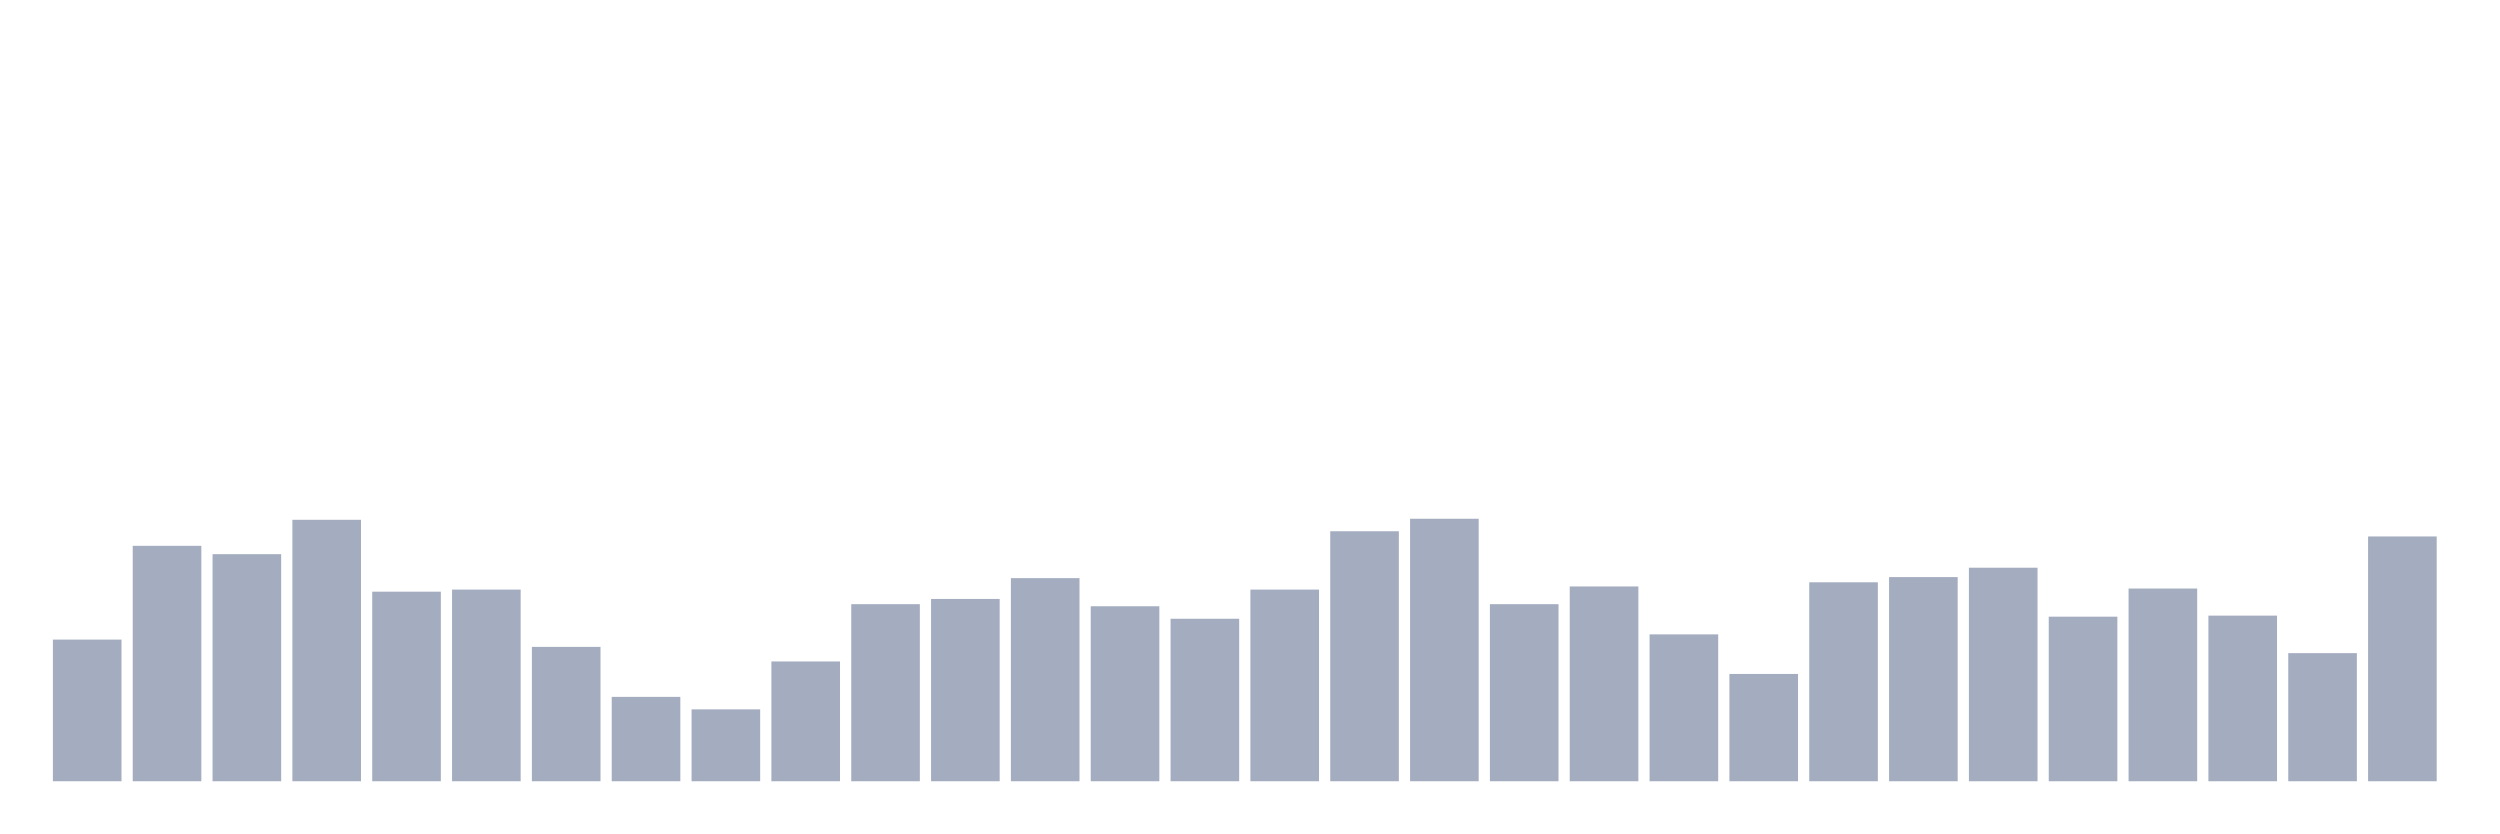
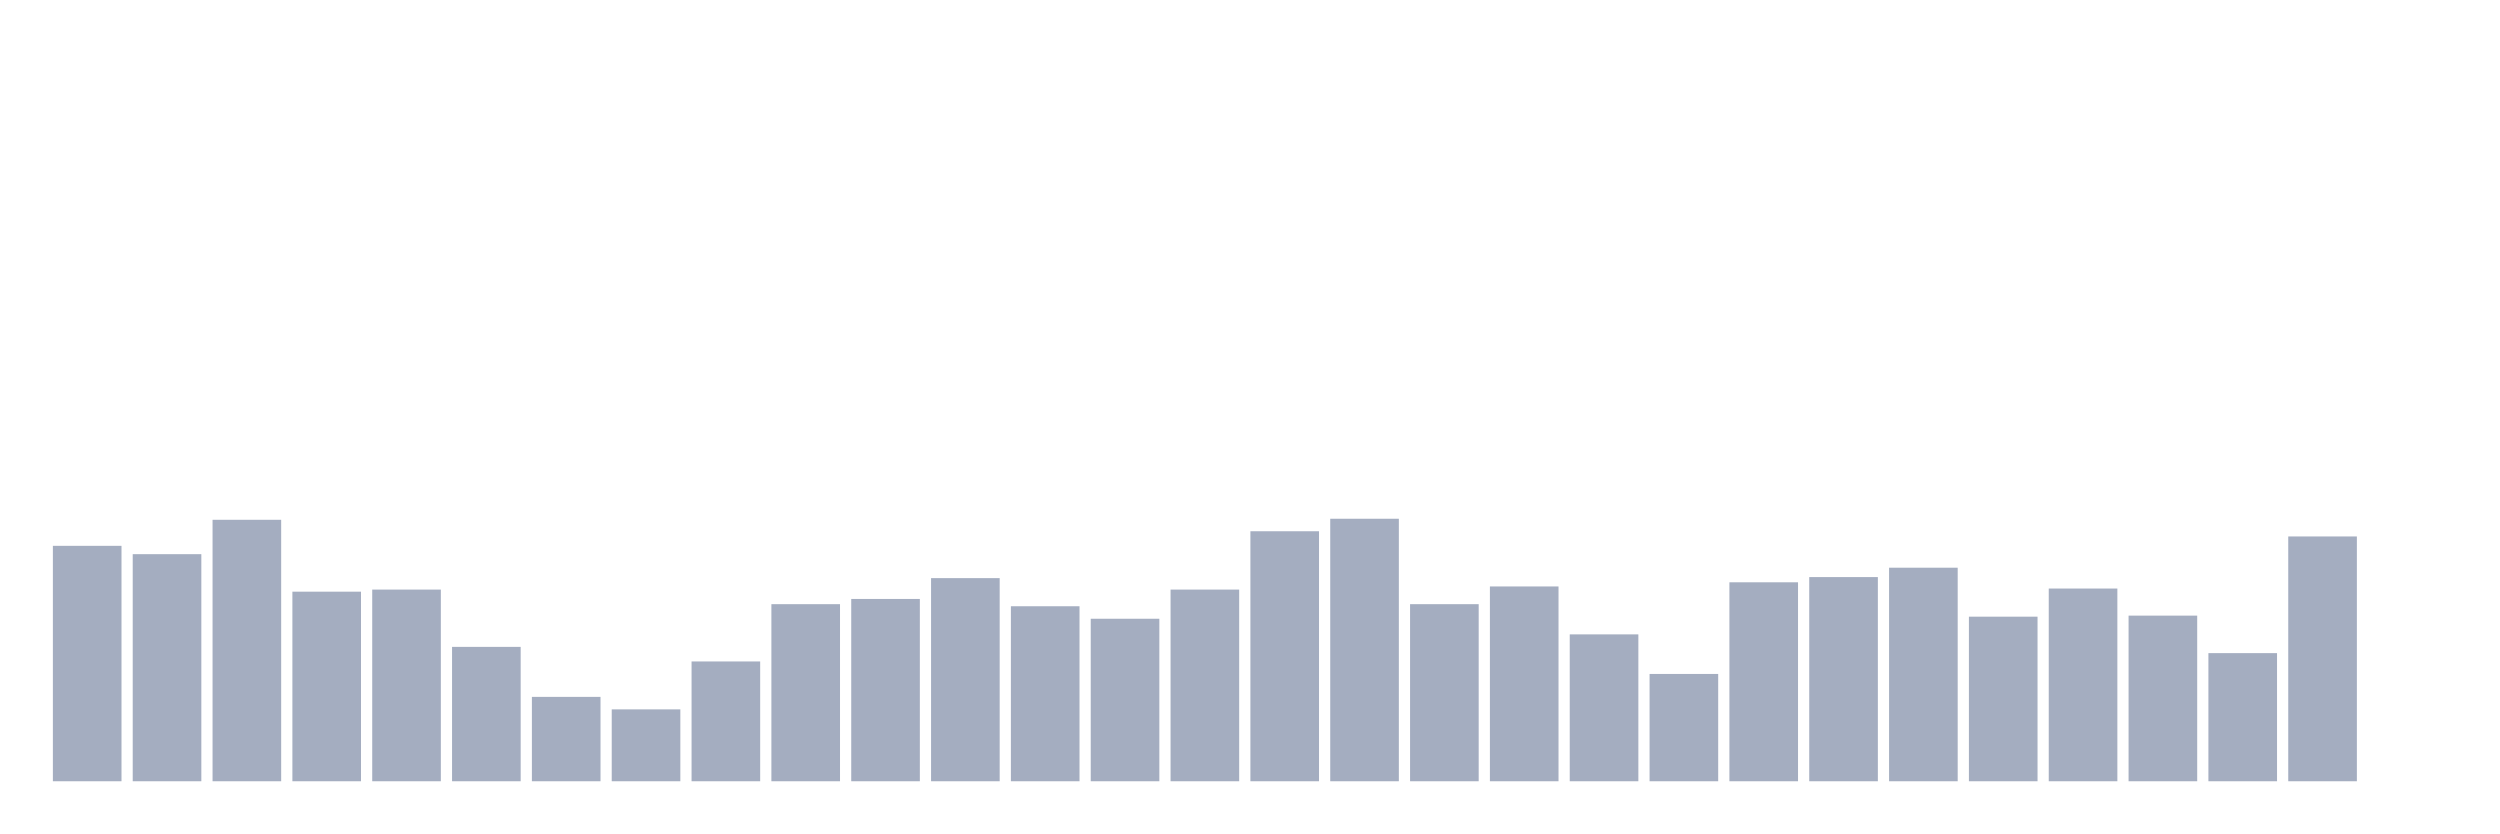
<svg xmlns="http://www.w3.org/2000/svg" viewBox="0 0 480 160">
  <g transform="translate(10,10)">
-     <rect class="bar" x="0.153" width="13.175" y="112.8" height="27.2" fill="rgb(164,173,192)" />
-     <rect class="bar" x="15.482" width="13.175" y="94.8" height="45.2" fill="rgb(164,173,192)" />
-     <rect class="bar" x="30.81" width="13.175" y="96.4" height="43.6" fill="rgb(164,173,192)" />
-     <rect class="bar" x="46.138" width="13.175" y="89.8" height="50.2" fill="rgb(164,173,192)" />
-     <rect class="bar" x="61.466" width="13.175" y="103.6" height="36.4" fill="rgb(164,173,192)" />
-     <rect class="bar" x="76.794" width="13.175" y="103.2" height="36.8" fill="rgb(164,173,192)" />
-     <rect class="bar" x="92.123" width="13.175" y="114.2" height="25.8" fill="rgb(164,173,192)" />
-     <rect class="bar" x="107.451" width="13.175" y="123.8" height="16.2" fill="rgb(164,173,192)" />
-     <rect class="bar" x="122.779" width="13.175" y="126.2" height="13.8" fill="rgb(164,173,192)" />
-     <rect class="bar" x="138.107" width="13.175" y="117" height="23" fill="rgb(164,173,192)" />
-     <rect class="bar" x="153.436" width="13.175" y="106" height="34" fill="rgb(164,173,192)" />
-     <rect class="bar" x="168.764" width="13.175" y="105" height="35" fill="rgb(164,173,192)" />
-     <rect class="bar" x="184.092" width="13.175" y="101" height="39" fill="rgb(164,173,192)" />
-     <rect class="bar" x="199.42" width="13.175" y="106.4" height="33.6" fill="rgb(164,173,192)" />
-     <rect class="bar" x="214.748" width="13.175" y="108.8" height="31.2" fill="rgb(164,173,192)" />
-     <rect class="bar" x="230.077" width="13.175" y="103.2" height="36.8" fill="rgb(164,173,192)" />
-     <rect class="bar" x="245.405" width="13.175" y="92" height="48" fill="rgb(164,173,192)" />
-     <rect class="bar" x="260.733" width="13.175" y="89.6" height="50.4" fill="rgb(164,173,192)" />
-     <rect class="bar" x="276.061" width="13.175" y="106" height="34" fill="rgb(164,173,192)" />
-     <rect class="bar" x="291.39" width="13.175" y="102.6" height="37.4" fill="rgb(164,173,192)" />
-     <rect class="bar" x="306.718" width="13.175" y="111.8" height="28.2" fill="rgb(164,173,192)" />
-     <rect class="bar" x="322.046" width="13.175" y="119.4" height="20.6" fill="rgb(164,173,192)" />
-     <rect class="bar" x="337.374" width="13.175" y="101.8" height="38.2" fill="rgb(164,173,192)" />
-     <rect class="bar" x="352.702" width="13.175" y="100.8" height="39.2" fill="rgb(164,173,192)" />
-     <rect class="bar" x="368.031" width="13.175" y="99" height="41" fill="rgb(164,173,192)" />
-     <rect class="bar" x="383.359" width="13.175" y="108.4" height="31.6" fill="rgb(164,173,192)" />
-     <rect class="bar" x="398.687" width="13.175" y="103" height="37" fill="rgb(164,173,192)" />
-     <rect class="bar" x="414.015" width="13.175" y="108.2" height="31.8" fill="rgb(164,173,192)" />
-     <rect class="bar" x="429.344" width="13.175" y="115.4" height="24.6" fill="rgb(164,173,192)" />
-     <rect class="bar" x="444.672" width="13.175" y="93" height="47" fill="rgb(164,173,192)" />
+     <rect class="bar" x="0.153" width="13.175" y="94.8" height="45.2" fill="rgb(164,173,192)" />
+     <rect class="bar" x="15.482" width="13.175" y="96.4" height="43.6" fill="rgb(164,173,192)" />
+     <rect class="bar" x="30.81" width="13.175" y="89.8" height="50.2" fill="rgb(164,173,192)" />
+     <rect class="bar" x="46.138" width="13.175" y="103.6" height="36.4" fill="rgb(164,173,192)" />
+     <rect class="bar" x="61.466" width="13.175" y="103.2" height="36.8" fill="rgb(164,173,192)" />
+     <rect class="bar" x="76.794" width="13.175" y="114.2" height="25.8" fill="rgb(164,173,192)" />
+     <rect class="bar" x="92.123" width="13.175" y="123.8" height="16.2" fill="rgb(164,173,192)" />
+     <rect class="bar" x="107.451" width="13.175" y="126.2" height="13.8" fill="rgb(164,173,192)" />
+     <rect class="bar" x="122.779" width="13.175" y="117" height="23" fill="rgb(164,173,192)" />
+     <rect class="bar" x="138.107" width="13.175" y="106" height="34" fill="rgb(164,173,192)" />
+     <rect class="bar" x="153.436" width="13.175" y="105" height="35" fill="rgb(164,173,192)" />
+     <rect class="bar" x="168.764" width="13.175" y="101" height="39" fill="rgb(164,173,192)" />
+     <rect class="bar" x="184.092" width="13.175" y="106.4" height="33.6" fill="rgb(164,173,192)" />
+     <rect class="bar" x="199.42" width="13.175" y="108.8" height="31.2" fill="rgb(164,173,192)" />
+     <rect class="bar" x="214.748" width="13.175" y="103.2" height="36.8" fill="rgb(164,173,192)" />
+     <rect class="bar" x="230.077" width="13.175" y="92" height="48" fill="rgb(164,173,192)" />
+     <rect class="bar" x="245.405" width="13.175" y="89.6" height="50.4" fill="rgb(164,173,192)" />
+     <rect class="bar" x="260.733" width="13.175" y="106" height="34" fill="rgb(164,173,192)" />
+     <rect class="bar" x="276.061" width="13.175" y="102.6" height="37.4" fill="rgb(164,173,192)" />
+     <rect class="bar" x="291.39" width="13.175" y="111.8" height="28.2" fill="rgb(164,173,192)" />
+     <rect class="bar" x="306.718" width="13.175" y="119.4" height="20.6" fill="rgb(164,173,192)" />
+     <rect class="bar" x="322.046" width="13.175" y="101.8" height="38.2" fill="rgb(164,173,192)" />
+     <rect class="bar" x="337.374" width="13.175" y="100.8" height="39.2" fill="rgb(164,173,192)" />
+     <rect class="bar" x="352.702" width="13.175" y="99" height="41" fill="rgb(164,173,192)" />
+     <rect class="bar" x="368.031" width="13.175" y="108.4" height="31.6" fill="rgb(164,173,192)" />
+     <rect class="bar" x="383.359" width="13.175" y="103" height="37" fill="rgb(164,173,192)" />
+     <rect class="bar" x="398.687" width="13.175" y="108.2" height="31.8" fill="rgb(164,173,192)" />
+     <rect class="bar" x="414.015" width="13.175" y="115.4" height="24.6" fill="rgb(164,173,192)" />
+     <rect class="bar" x="429.344" width="13.175" y="93" height="47" fill="rgb(164,173,192)" />
+     <rect class="bar" x="444.672" width="13.175" y="140" height="0" fill="rgb(164,173,192)" />
  </g>
</svg>
